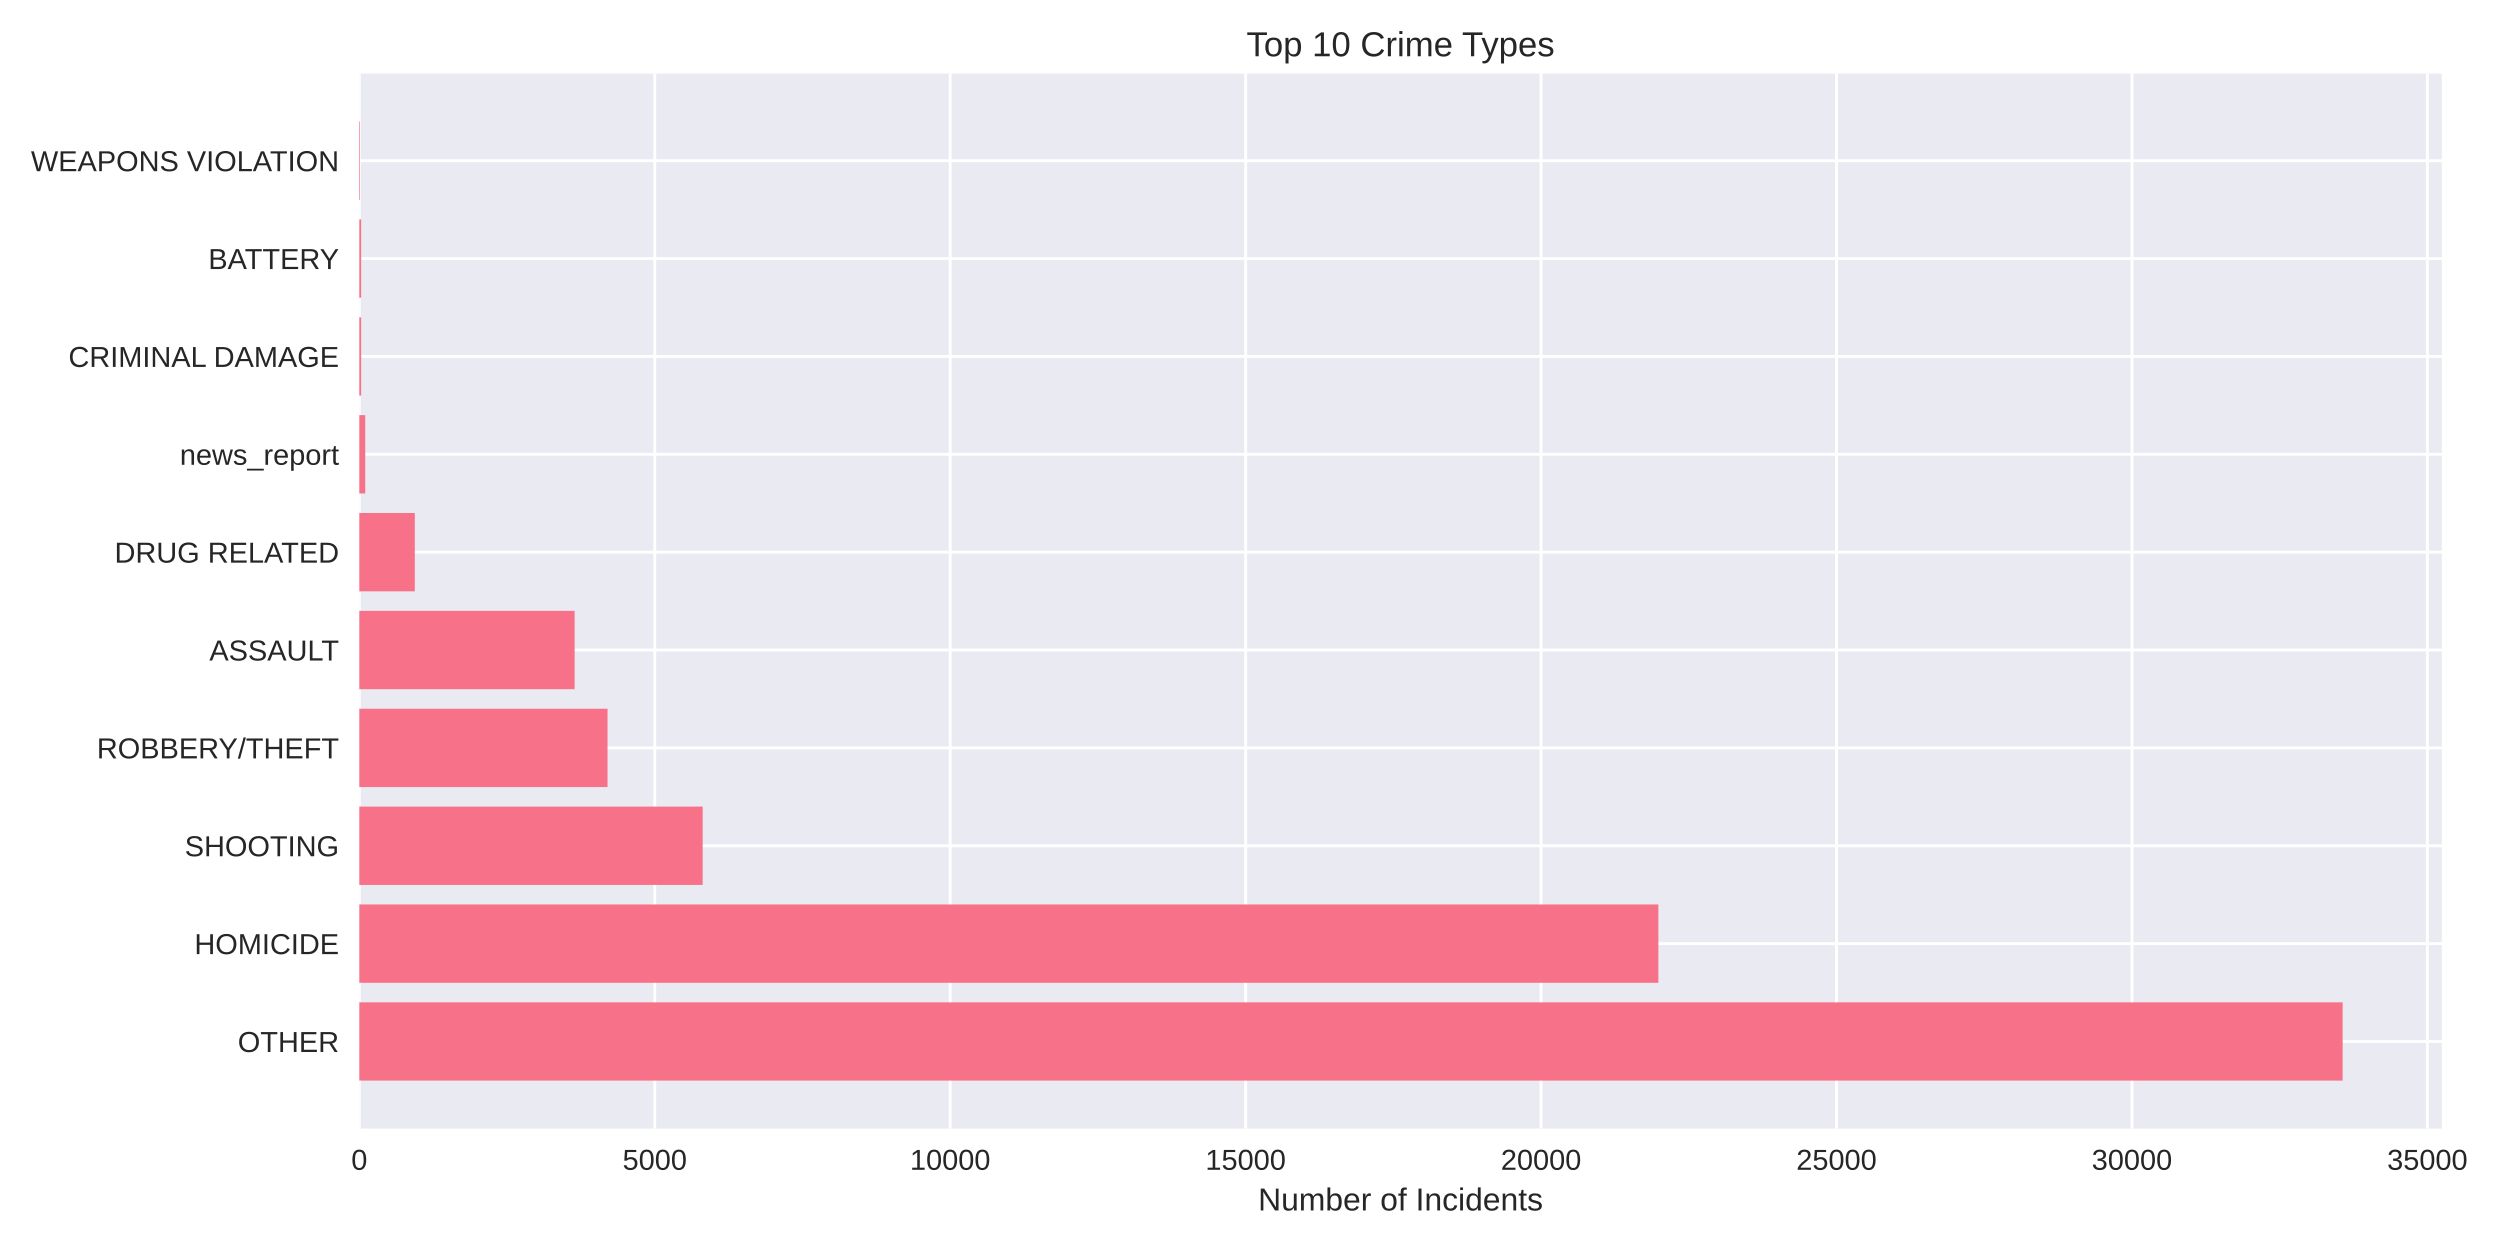
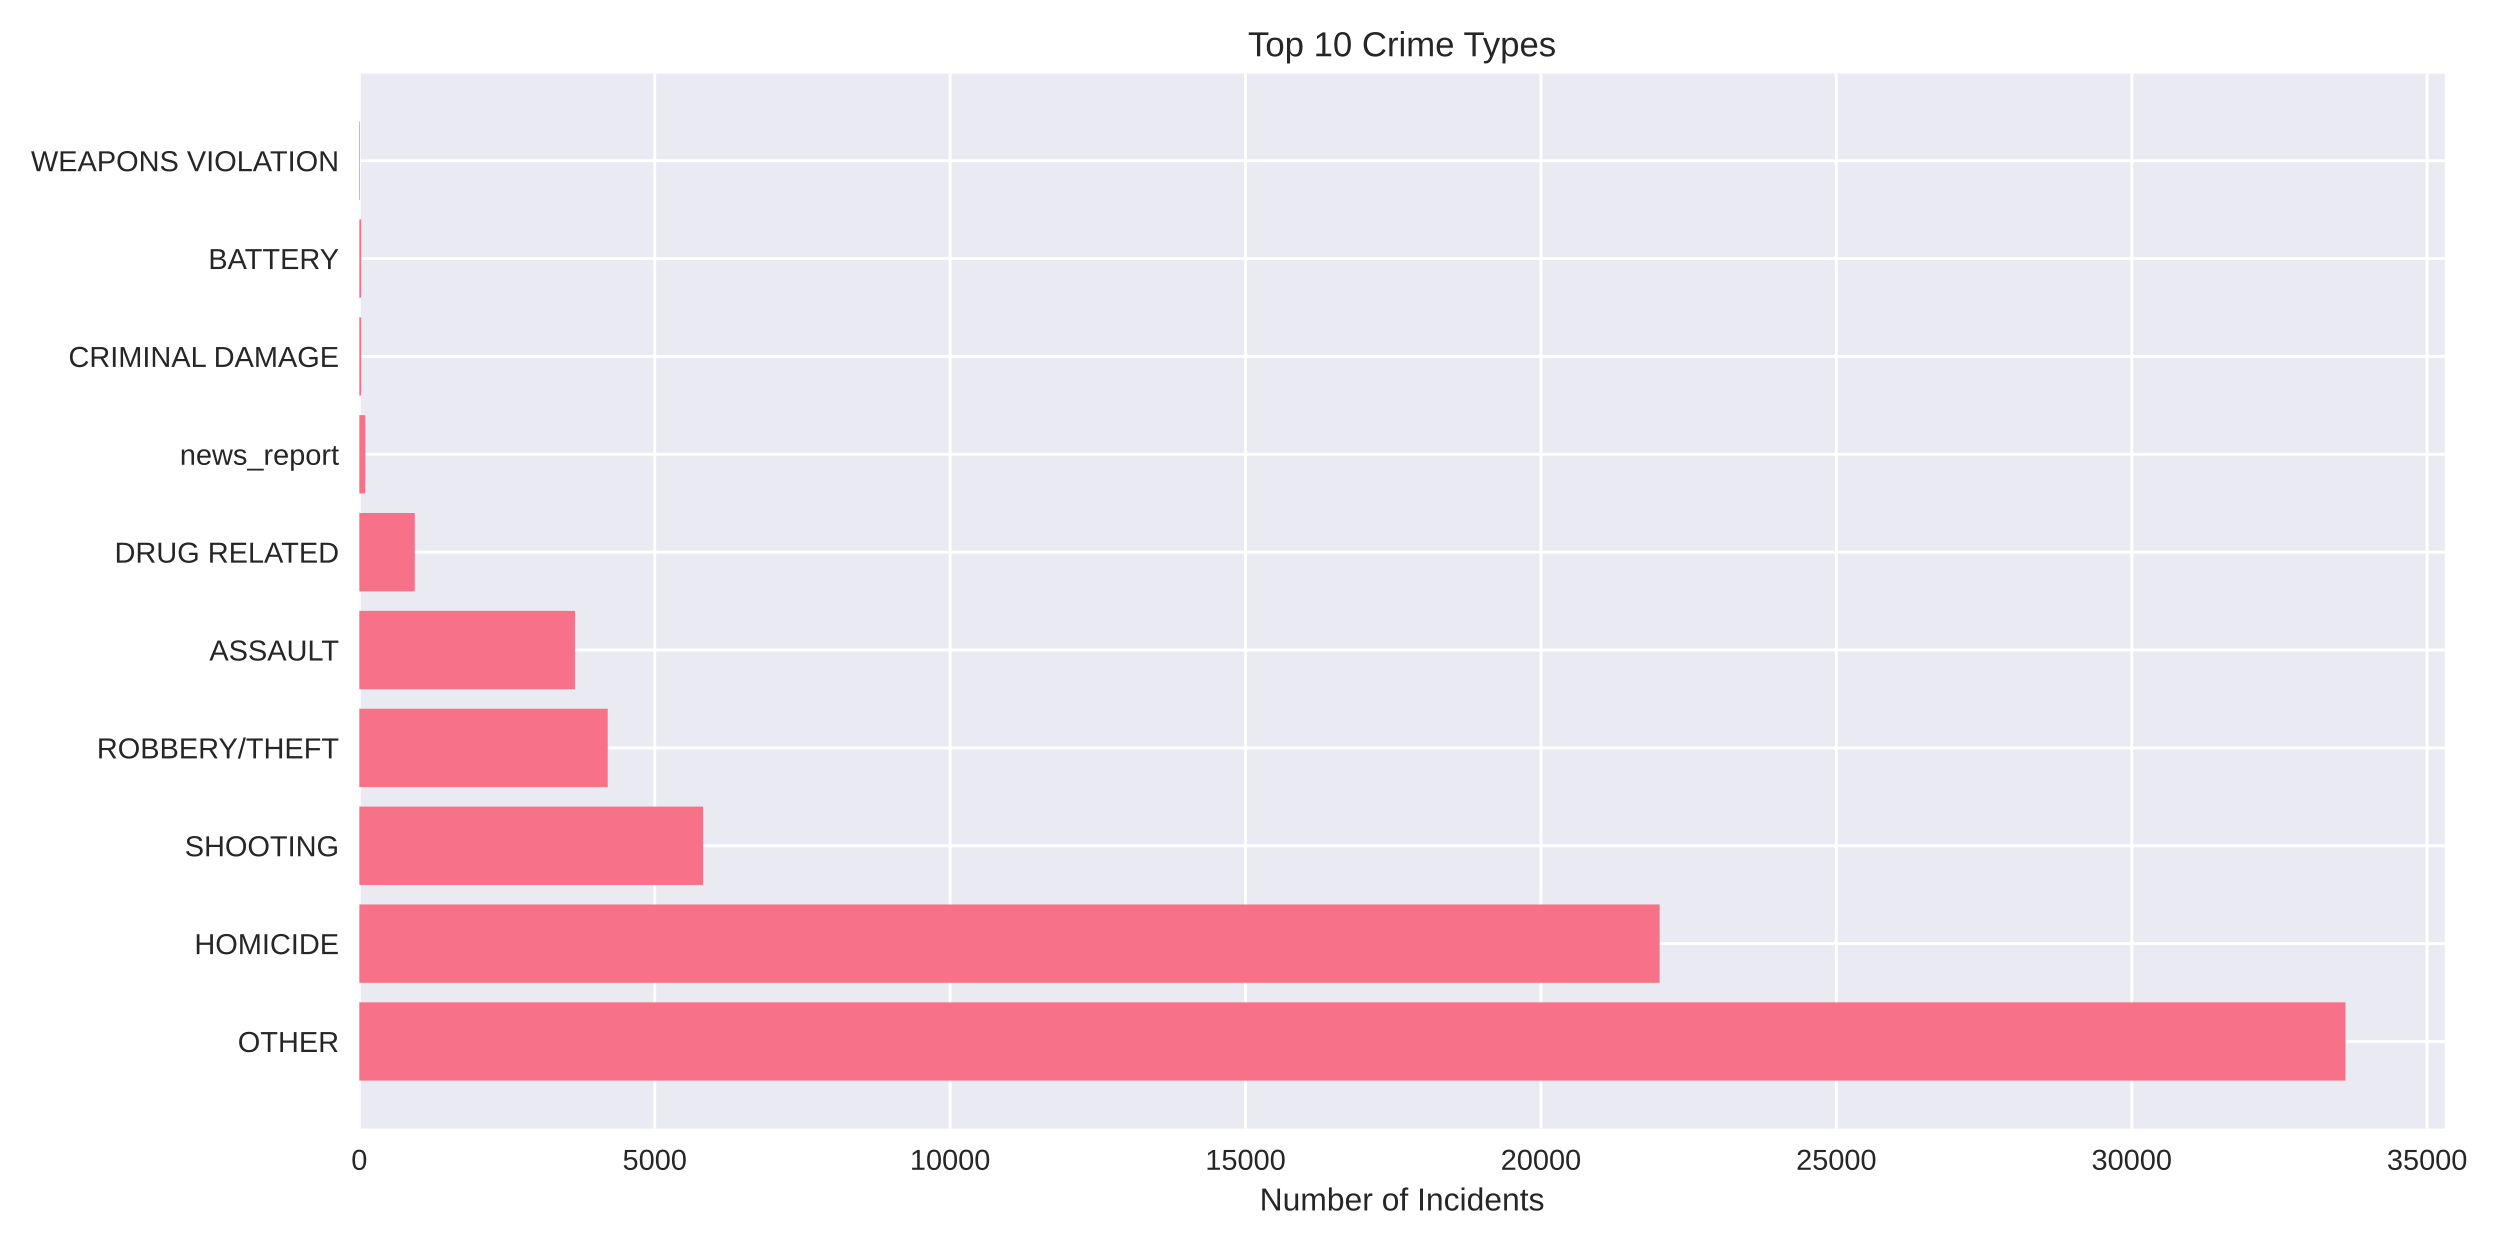
<svg xmlns="http://www.w3.org/2000/svg" width="864pt" height="432pt" viewBox="0 0 864 432" version="1.1">
  <defs>
    <style type="text/css">*{stroke-linejoin: round; stroke-linecap: butt}</style>
  </defs>
  <g id="figure_1">
    <g id="patch_1">
      <path d="M 0 432  L 864 432  L 864 0  L 0 0  z " style="fill: #ffffff" />
    </g>
    <g id="axes_1">
      <g id="patch_2">
-         <path d="M 124.18 390.04  L 843.891 390.04  L 843.891 25.44  L 124.18 25.44  z " style="fill: #eaeaf2" />
+         <path d="M 124.18 390.04  L 844.92 390.04  L 844.92 25.44  L 124.18 25.44  z " style="fill: #eaeaf2" />
      </g>
      <g id="matplotlib.axis_1">
        <g id="xtick_1">
          <g id="line2d_1">
-             <path d="M 124.18 390.04  L 124.18 25.44  " clip-path="url(#pc1b860a308)" style="fill: none; stroke: #ffffff; stroke-linecap: round" />
+             <path d="M 124.18 390.04  L 124.18 25.44  " clip-path="url(#padf7a18702)" style="fill: none; stroke: #ffffff; stroke-linecap: round" />
          </g>
          <g id="line2d_2" />
          <g id="text_1">
            <text style="fill: #262626; font: 10px 'Arial', 'Liberation Sans', 'DejaVu Sans', 'Bitstream Vera Sans', sans-serif; text-anchor: middle" x="124.18" y="404.287" transform="rotate(-0 124.18 404.2869)">0</text>
          </g>
        </g>
        <g id="xtick_2">
          <g id="line2d_3">
-             <path d="M 226.283 390.04  L 226.283 25.44  " clip-path="url(#pc1b860a308)" style="fill: none; stroke: #ffffff; stroke-linecap: round" />
+             <path d="M 226.271 390.04  L 226.271 25.44  " clip-path="url(#padf7a18702)" style="fill: none; stroke: #ffffff; stroke-linecap: round" />
          </g>
          <g id="line2d_4" />
          <g id="text_2">
-             <text style="fill: #262626; font: 10px 'Arial', 'Liberation Sans', 'DejaVu Sans', 'Bitstream Vera Sans', sans-serif; text-anchor: middle" x="226.283" y="404.287" transform="rotate(-0 226.2832 404.2869)">5000</text>
+             <text style="fill: #262626; font: 10px 'Arial', 'Liberation Sans', 'DejaVu Sans', 'Bitstream Vera Sans', sans-serif; text-anchor: middle" x="226.271" y="404.287" transform="rotate(-0 226.271 404.2869)">5000</text>
          </g>
        </g>
        <g id="xtick_3">
          <g id="line2d_5">
-             <path d="M 328.386 390.04  L 328.386 25.44  " clip-path="url(#pc1b860a308)" style="fill: none; stroke: #ffffff; stroke-linecap: round" />
+             <path d="M 328.362 390.04  L 328.362 25.44  " clip-path="url(#padf7a18702)" style="fill: none; stroke: #ffffff; stroke-linecap: round" />
          </g>
          <g id="line2d_6" />
          <g id="text_3">
-             <text style="fill: #262626; font: 10px 'Arial', 'Liberation Sans', 'DejaVu Sans', 'Bitstream Vera Sans', sans-serif; text-anchor: middle" x="328.386" y="404.287" transform="rotate(-0 328.3865 404.2869)">10000</text>
+             <text style="fill: #262626; font: 10px 'Arial', 'Liberation Sans', 'DejaVu Sans', 'Bitstream Vera Sans', sans-serif; text-anchor: middle" x="328.362" y="404.287" transform="rotate(-0 328.362 404.2869)">10000</text>
          </g>
        </g>
        <g id="xtick_4">
          <g id="line2d_7">
-             <path d="M 430.49 390.04  L 430.49 25.44  " clip-path="url(#pc1b860a308)" style="fill: none; stroke: #ffffff; stroke-linecap: round" />
+             <path d="M 430.453 390.04  L 430.453 25.44  " clip-path="url(#padf7a18702)" style="fill: none; stroke: #ffffff; stroke-linecap: round" />
          </g>
          <g id="line2d_8" />
          <g id="text_4">
-             <text style="fill: #262626; font: 10px 'Arial', 'Liberation Sans', 'DejaVu Sans', 'Bitstream Vera Sans', sans-serif; text-anchor: middle" x="430.49" y="404.287" transform="rotate(-0 430.4897 404.2869)">15000</text>
+             <text style="fill: #262626; font: 10px 'Arial', 'Liberation Sans', 'DejaVu Sans', 'Bitstream Vera Sans', sans-serif; text-anchor: middle" x="430.453" y="404.287" transform="rotate(-0 430.453 404.2869)">15000</text>
          </g>
        </g>
        <g id="xtick_5">
          <g id="line2d_9">
-             <path d="M 532.593 390.04  L 532.593 25.44  " clip-path="url(#pc1b860a308)" style="fill: none; stroke: #ffffff; stroke-linecap: round" />
+             <path d="M 532.544 390.04  L 532.544 25.44  " clip-path="url(#padf7a18702)" style="fill: none; stroke: #ffffff; stroke-linecap: round" />
          </g>
          <g id="line2d_10" />
          <g id="text_5">
-             <text style="fill: #262626; font: 10px 'Arial', 'Liberation Sans', 'DejaVu Sans', 'Bitstream Vera Sans', sans-serif; text-anchor: middle" x="532.593" y="404.287" transform="rotate(-0 532.5929 404.2869)">20000</text>
+             <text style="fill: #262626; font: 10px 'Arial', 'Liberation Sans', 'DejaVu Sans', 'Bitstream Vera Sans', sans-serif; text-anchor: middle" x="532.544" y="404.287" transform="rotate(-0 532.544 404.2869)">20000</text>
          </g>
        </g>
        <g id="xtick_6">
          <g id="line2d_11">
-             <path d="M 634.696 390.04  L 634.696 25.44  " clip-path="url(#pc1b860a308)" style="fill: none; stroke: #ffffff; stroke-linecap: round" />
+             <path d="M 634.635 390.04  L 634.635 25.44  " clip-path="url(#padf7a18702)" style="fill: none; stroke: #ffffff; stroke-linecap: round" />
          </g>
          <g id="line2d_12" />
          <g id="text_6">
-             <text style="fill: #262626; font: 10px 'Arial', 'Liberation Sans', 'DejaVu Sans', 'Bitstream Vera Sans', sans-serif; text-anchor: middle" x="634.696" y="404.287" transform="rotate(-0 634.6962 404.2869)">25000</text>
+             <text style="fill: #262626; font: 10px 'Arial', 'Liberation Sans', 'DejaVu Sans', 'Bitstream Vera Sans', sans-serif; text-anchor: middle" x="634.635" y="404.287" transform="rotate(-0 634.635 404.2869)">25000</text>
          </g>
        </g>
        <g id="xtick_7">
          <g id="line2d_13">
-             <path d="M 736.799 390.04  L 736.799 25.44  " clip-path="url(#pc1b860a308)" style="fill: none; stroke: #ffffff; stroke-linecap: round" />
+             <path d="M 736.726 390.04  L 736.726 25.44  " clip-path="url(#padf7a18702)" style="fill: none; stroke: #ffffff; stroke-linecap: round" />
          </g>
          <g id="line2d_14" />
          <g id="text_7">
-             <text style="fill: #262626; font: 10px 'Arial', 'Liberation Sans', 'DejaVu Sans', 'Bitstream Vera Sans', sans-serif; text-anchor: middle" x="736.799" y="404.287" transform="rotate(-0 736.7994 404.2869)">30000</text>
+             <text style="fill: #262626; font: 10px 'Arial', 'Liberation Sans', 'DejaVu Sans', 'Bitstream Vera Sans', sans-serif; text-anchor: middle" x="736.726" y="404.287" transform="rotate(-0 736.726 404.2869)">30000</text>
          </g>
        </g>
        <g id="xtick_8">
          <g id="line2d_15">
-             <path d="M 838.903 390.04  L 838.903 25.44  " clip-path="url(#pc1b860a308)" style="fill: none; stroke: #ffffff; stroke-linecap: round" />
+             <path d="M 838.817 390.04  L 838.817 25.44  " clip-path="url(#padf7a18702)" style="fill: none; stroke: #ffffff; stroke-linecap: round" />
          </g>
          <g id="line2d_16" />
          <g id="text_8">
-             <text style="fill: #262626; font: 10px 'Arial', 'Liberation Sans', 'DejaVu Sans', 'Bitstream Vera Sans', sans-serif; text-anchor: middle" x="838.903" y="404.287" transform="rotate(-0 838.9026 404.2869)">35000</text>
+             <text style="fill: #262626; font: 10px 'Arial', 'Liberation Sans', 'DejaVu Sans', 'Bitstream Vera Sans', sans-serif; text-anchor: middle" x="838.817" y="404.287" transform="rotate(-0 838.817 404.2869)">35000</text>
          </g>
        </g>
        <g id="text_9">
-           <text style="fill: #262626; font: 11px 'Arial', 'Liberation Sans', 'DejaVu Sans', 'Bitstream Vera Sans', sans-serif; text-anchor: middle" x="484.036" y="418.333" transform="rotate(-0 484.0357 418.3334)">Number of Incidents</text>
+           <text style="fill: #262626; font: 11px 'Arial', 'Liberation Sans', 'DejaVu Sans', 'Bitstream Vera Sans', sans-serif; text-anchor: middle" x="484.55" y="418.333" transform="rotate(-0 484.55 418.3334)">Number of Incidents</text>
        </g>
      </g>
      <g id="matplotlib.axis_2">
        <g id="ytick_1">
          <g id="line2d_17">
-             <path d="M 124.18 359.939  L 843.891 359.939  " clip-path="url(#pc1b860a308)" style="fill: none; stroke: #ffffff; stroke-linecap: round" />
+             <path d="M 124.18 359.939  L 844.92 359.939  " clip-path="url(#padf7a18702)" style="fill: none; stroke: #ffffff; stroke-linecap: round" />
          </g>
          <g id="line2d_18" />
          <g id="text_10">
            <text style="fill: #262626; font: 10px 'Arial', 'Liberation Sans', 'DejaVu Sans', 'Bitstream Vera Sans', sans-serif; text-anchor: end" x="117.18" y="363.562" transform="rotate(-0 117.18 363.562)">OTHER</text>
          </g>
        </g>
        <g id="ytick_2">
          <g id="line2d_19">
-             <path d="M 124.18 326.117  L 843.891 326.117  " clip-path="url(#pc1b860a308)" style="fill: none; stroke: #ffffff; stroke-linecap: round" />
+             <path d="M 124.18 326.117  L 844.92 326.117  " clip-path="url(#padf7a18702)" style="fill: none; stroke: #ffffff; stroke-linecap: round" />
          </g>
          <g id="line2d_20" />
          <g id="text_11">
            <text style="fill: #262626; font: 10px 'Arial', 'Liberation Sans', 'DejaVu Sans', 'Bitstream Vera Sans', sans-serif; text-anchor: end" x="117.18" y="329.74" transform="rotate(-0 117.18 329.7401)">HOMICIDE</text>
          </g>
        </g>
        <g id="ytick_3">
          <g id="line2d_21">
-             <path d="M 124.18 292.295  L 843.891 292.295  " clip-path="url(#pc1b860a308)" style="fill: none; stroke: #ffffff; stroke-linecap: round" />
+             <path d="M 124.18 292.295  L 844.92 292.295  " clip-path="url(#padf7a18702)" style="fill: none; stroke: #ffffff; stroke-linecap: round" />
          </g>
          <g id="line2d_22" />
          <g id="text_12">
            <text style="fill: #262626; font: 10px 'Arial', 'Liberation Sans', 'DejaVu Sans', 'Bitstream Vera Sans', sans-serif; text-anchor: end" x="117.18" y="295.918" transform="rotate(-0 117.18 295.9182)">SHOOTING</text>
          </g>
        </g>
        <g id="ytick_4">
          <g id="line2d_23">
-             <path d="M 124.18 258.473  L 843.891 258.473  " clip-path="url(#pc1b860a308)" style="fill: none; stroke: #ffffff; stroke-linecap: round" />
+             <path d="M 124.18 258.473  L 844.92 258.473  " clip-path="url(#padf7a18702)" style="fill: none; stroke: #ffffff; stroke-linecap: round" />
          </g>
          <g id="line2d_24" />
          <g id="text_13">
            <text style="fill: #262626; font: 10px 'Arial', 'Liberation Sans', 'DejaVu Sans', 'Bitstream Vera Sans', sans-serif; text-anchor: end" x="117.18" y="262.096" transform="rotate(-0 117.18 262.0963)">ROBBERY/THEFT</text>
          </g>
        </g>
        <g id="ytick_5">
          <g id="line2d_25">
-             <path d="M 124.18 224.651  L 843.891 224.651  " clip-path="url(#pc1b860a308)" style="fill: none; stroke: #ffffff; stroke-linecap: round" />
+             <path d="M 124.18 224.651  L 844.92 224.651  " clip-path="url(#padf7a18702)" style="fill: none; stroke: #ffffff; stroke-linecap: round" />
          </g>
          <g id="line2d_26" />
          <g id="text_14">
            <text style="fill: #262626; font: 10px 'Arial', 'Liberation Sans', 'DejaVu Sans', 'Bitstream Vera Sans', sans-serif; text-anchor: end" x="117.18" y="228.274" transform="rotate(-0 117.18 228.2744)">ASSAULT</text>
          </g>
        </g>
        <g id="ytick_6">
          <g id="line2d_27">
-             <path d="M 124.18 190.829  L 843.891 190.829  " clip-path="url(#pc1b860a308)" style="fill: none; stroke: #ffffff; stroke-linecap: round" />
+             <path d="M 124.18 190.829  L 844.92 190.829  " clip-path="url(#padf7a18702)" style="fill: none; stroke: #ffffff; stroke-linecap: round" />
          </g>
          <g id="line2d_28" />
          <g id="text_15">
            <text style="fill: #262626; font: 10px 'Arial', 'Liberation Sans', 'DejaVu Sans', 'Bitstream Vera Sans', sans-serif; text-anchor: end" x="117.18" y="194.452" transform="rotate(-0 117.18 194.4525)">DRUG RELATED</text>
          </g>
        </g>
        <g id="ytick_7">
          <g id="line2d_29">
-             <path d="M 124.18 157.007  L 843.891 157.007  " clip-path="url(#pc1b860a308)" style="fill: none; stroke: #ffffff; stroke-linecap: round" />
+             <path d="M 124.18 157.007  L 844.92 157.007  " clip-path="url(#padf7a18702)" style="fill: none; stroke: #ffffff; stroke-linecap: round" />
          </g>
          <g id="line2d_30" />
          <g id="text_16">
            <text style="fill: #262626; font: 10px 'Arial', 'Liberation Sans', 'DejaVu Sans', 'Bitstream Vera Sans', sans-serif; text-anchor: end" x="117.18" y="160.631" transform="rotate(-0 117.18 160.6306)">news_report</text>
          </g>
        </g>
        <g id="ytick_8">
          <g id="line2d_31">
-             <path d="M 124.18 123.185  L 843.891 123.185  " clip-path="url(#pc1b860a308)" style="fill: none; stroke: #ffffff; stroke-linecap: round" />
+             <path d="M 124.18 123.185  L 844.92 123.185  " clip-path="url(#padf7a18702)" style="fill: none; stroke: #ffffff; stroke-linecap: round" />
          </g>
          <g id="line2d_32" />
          <g id="text_17">
            <text style="fill: #262626; font: 10px 'Arial', 'Liberation Sans', 'DejaVu Sans', 'Bitstream Vera Sans', sans-serif; text-anchor: end" x="117.18" y="126.809" transform="rotate(-0 117.18 126.8087)">CRIMINAL DAMAGE</text>
          </g>
        </g>
        <g id="ytick_9">
          <g id="line2d_33">
-             <path d="M 124.18 89.363  L 843.891 89.363  " clip-path="url(#pc1b860a308)" style="fill: none; stroke: #ffffff; stroke-linecap: round" />
+             <path d="M 124.18 89.363  L 844.92 89.363  " clip-path="url(#padf7a18702)" style="fill: none; stroke: #ffffff; stroke-linecap: round" />
          </g>
          <g id="line2d_34" />
          <g id="text_18">
            <text style="fill: #262626; font: 10px 'Arial', 'Liberation Sans', 'DejaVu Sans', 'Bitstream Vera Sans', sans-serif; text-anchor: end" x="117.18" y="92.987" transform="rotate(-0 117.18 92.98681)">BATTERY</text>
          </g>
        </g>
        <g id="ytick_10">
          <g id="line2d_35">
-             <path d="M 124.18 55.541  L 843.891 55.541  " clip-path="url(#pc1b860a308)" style="fill: none; stroke: #ffffff; stroke-linecap: round" />
+             <path d="M 124.18 55.541  L 844.92 55.541  " clip-path="url(#padf7a18702)" style="fill: none; stroke: #ffffff; stroke-linecap: round" />
          </g>
          <g id="line2d_36" />
          <g id="text_19">
            <text style="fill: #262626; font: 10px 'Arial', 'Liberation Sans', 'DejaVu Sans', 'Bitstream Vera Sans', sans-serif; text-anchor: end" x="117.18" y="59.165" transform="rotate(-0 117.18 59.16492)">WEAPONS VIOLATION</text>
          </g>
        </g>
      </g>
      <g id="patch_3">
-         <path d="M 124.18 373.467  L 809.619 373.467  L 809.619 346.41  L 124.18 346.41  z " clip-path="url(#pc1b860a308)" style="fill: #f77189" />
+         <path d="M 124.18 373.467  L 810.599 373.467  L 810.599 346.41  L 124.18 346.41  z " clip-path="url(#padf7a18702)" style="fill: #f77189" />
      </g>
      <g id="patch_4">
-         <path d="M 124.18 339.645  L 573.128 339.645  L 573.128 312.588  L 124.18 312.588  z " clip-path="url(#pc1b860a308)" style="fill: #f77189" />
+         <path d="M 124.18 339.645  L 573.564 339.645  L 573.564 312.588  L 124.18 312.588  z " clip-path="url(#padf7a18702)" style="fill: #f77189" />
      </g>
      <g id="patch_5">
-         <path d="M 124.18 305.823  L 242.844 305.823  L 242.844 278.766  L 124.18 278.766  z " clip-path="url(#pc1b860a308)" style="fill: #f77189" />
+         <path d="M 124.18 305.823  L 242.973 305.823  L 242.973 278.766  L 124.18 278.766  z " clip-path="url(#padf7a18702)" style="fill: #f77189" />
      </g>
      <g id="patch_6">
-         <path d="M 124.18 272.002  L 209.967 272.002  L 209.967 244.944  L 124.18 244.944  z " clip-path="url(#pc1b860a308)" style="fill: #f77189" />
+         <path d="M 124.18 272.002  L 210.039 272.002  L 210.039 244.944  L 124.18 244.944  z " clip-path="url(#padf7a18702)" style="fill: #f77189" />
      </g>
      <g id="patch_7">
-         <path d="M 124.18 238.18  L 198.593 238.18  L 198.593 211.122  L 124.18 211.122  z " clip-path="url(#pc1b860a308)" style="fill: #f77189" />
+         <path d="M 124.18 238.18  L 198.706 238.18  L 198.706 211.122  L 124.18 211.122  z " clip-path="url(#padf7a18702)" style="fill: #f77189" />
      </g>
      <g id="patch_8">
-         <path d="M 124.18 204.358  L 143.355 204.358  L 143.355 177.3  L 124.18 177.3  z " clip-path="url(#pc1b860a308)" style="fill: #f77189" />
+         <path d="M 124.18 204.358  L 143.353 204.358  L 143.353 177.3  L 124.18 177.3  z " clip-path="url(#padf7a18702)" style="fill: #f77189" />
      </g>
      <g id="patch_9">
-         <path d="M 124.18 170.536  L 126.222 170.536  L 126.222 143.478  L 124.18 143.478  z " clip-path="url(#pc1b860a308)" style="fill: #f77189" />
+         <path d="M 124.18 170.536  L 126.222 170.536  L 126.222 143.478  L 124.18 143.478  z " clip-path="url(#padf7a18702)" style="fill: #f77189" />
      </g>
      <g id="patch_10">
-         <path d="M 124.18 136.714  L 124.813 136.714  L 124.813 109.657  L 124.18 109.657  z " clip-path="url(#pc1b860a308)" style="fill: #f77189" />
+         <path d="M 124.18 136.714  L 124.813 136.714  L 124.813 109.657  L 124.18 109.657  z " clip-path="url(#padf7a18702)" style="fill: #f77189" />
      </g>
      <g id="patch_11">
-         <path d="M 124.18 102.892  L 124.813 102.892  L 124.813 75.835  L 124.18 75.835  z " clip-path="url(#pc1b860a308)" style="fill: #f77189" />
+         <path d="M 124.18 102.892  L 124.813 102.892  L 124.813 75.835  L 124.18 75.835  z " clip-path="url(#padf7a18702)" style="fill: #f77189" />
      </g>
      <g id="patch_12">
-         <path d="M 124.18 69.07  L 124.405 69.07  L 124.405 42.013  L 124.18 42.013  z " clip-path="url(#pc1b860a308)" style="fill: #f77189" />
+         <path d="M 124.18 69.07  L 124.405 69.07  L 124.405 42.013  L 124.18 42.013  z " clip-path="url(#padf7a18702)" style="fill: #f77189" />
      </g>
      <g id="patch_13">
        <path d="M 124.18 390.04  L 124.18 25.44  " style="fill: none" />
      </g>
      <g id="patch_14">
-         <path d="M 843.891 390.04  L 843.891 25.44  " style="fill: none" />
+         <path d="M 844.92 390.04  L 844.92 25.44  " style="fill: none" />
      </g>
      <g id="patch_15">
-         <path d="M 124.18 390.04  L 843.891 390.04  " style="fill: none" />
+         <path d="M 124.18 390.04  L 844.92 390.04  " style="fill: none" />
      </g>
      <g id="patch_16">
-         <path d="M 124.18 25.44  L 843.891 25.44  " style="fill: none" />
+         <path d="M 124.18 25.44  L 844.92 25.44  " style="fill: none" />
      </g>
      <g id="text_20">
-         <text style="fill: #262626; font: 12px 'Arial', 'Liberation Sans', 'DejaVu Sans', 'Bitstream Vera Sans', sans-serif; text-anchor: middle" x="484.036" y="19.44" transform="rotate(-0 484.0357 19.44)">Top 10 Crime Types</text>
+         <text style="fill: #262626; font: 12px 'Arial', 'Liberation Sans', 'DejaVu Sans', 'Bitstream Vera Sans', sans-serif; text-anchor: middle" x="484.55" y="19.44" transform="rotate(-0 484.55 19.44)">Top 10 Crime Types</text>
      </g>
    </g>
  </g>
  <defs>
-     <clipPath id="pc1b860a308">
-       <rect x="124.18" y="25.44" width="719.711" height="364.6" />
+     <clipPath id="padf7a18702">
+       <rect x="124.18" y="25.44" width="720.74" height="364.6" />
    </clipPath>
  </defs>
</svg>
